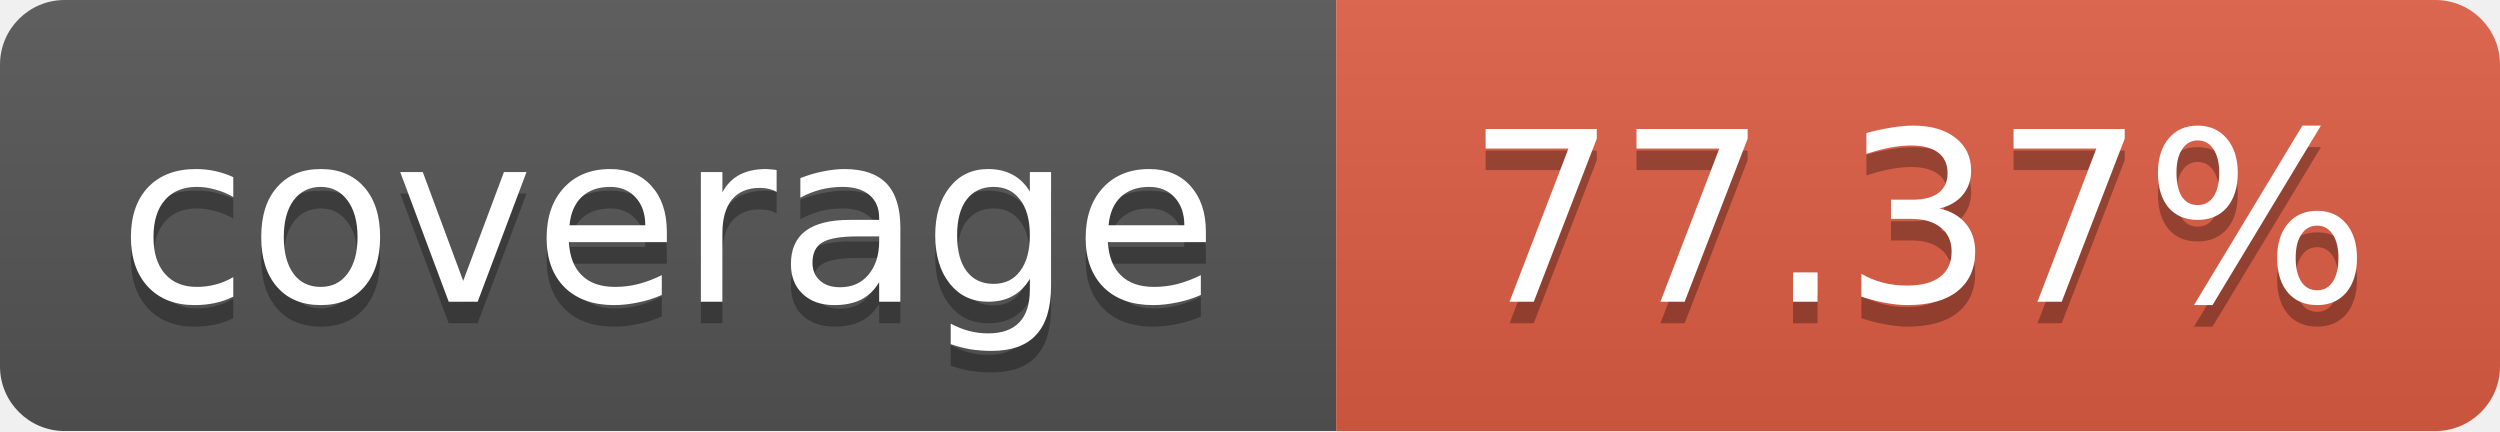
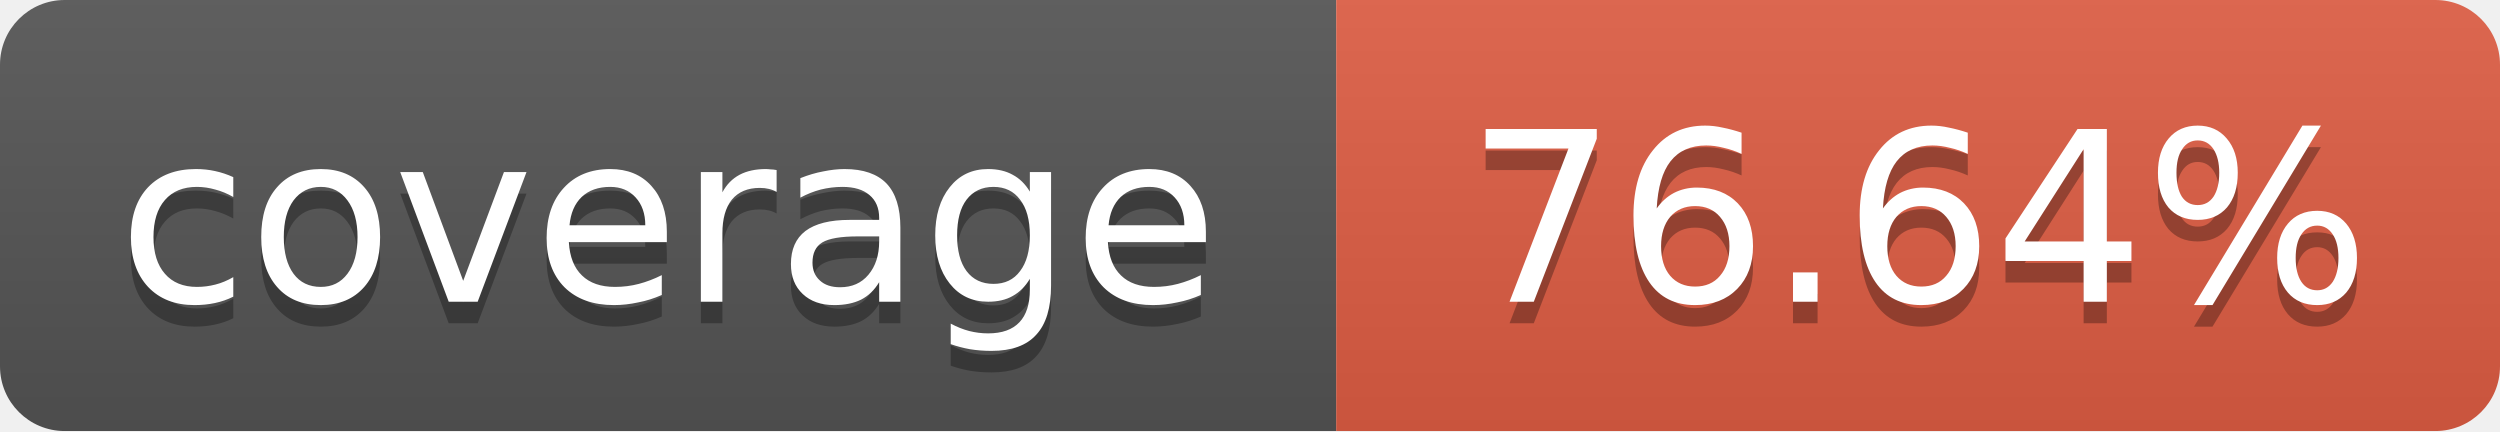
<svg xmlns="http://www.w3.org/2000/svg" width="116" height="20">
  <linearGradient id="b" x2="0" y2="100%">
    <stop offset="0" stop-color="#bbb" stop-opacity=".1" />
    <stop offset="1" stop-opacity=".1" />
  </linearGradient>
  <mask id="a">
    <rect width="116" height="20" rx="3" fill="#fff" />
  </mask>
  <g mask="url(#a)">
    <path fill="#555" d="M0 0 h62 v20 H0 z" />
    <path fill="#e05d44" d="M62 0 h54 v20 H62 z" />
    <path fill="url(#b)" d="M0 0 h116 v20 H0 z" />
  </g>
  <g fill="#fff" text-anchor="middle">
    <g font-family="DejaVu Sans,Verdana,Geneva,sans-serif" font-size="11">
      <text x="31" y="15" fill="#010101" fill-opacity=".3">
         coverage
       </text>
      <text x="31" y="14">
         coverage
       </text>
      <text x="89" y="15" fill="#010101" fill-opacity=".3">
-          77.37%
+          76.64%
       </text>
      <text x="89" y="14">
-        77.37%
+        76.64%
       </text>
    </g>
  </g>
</svg>
